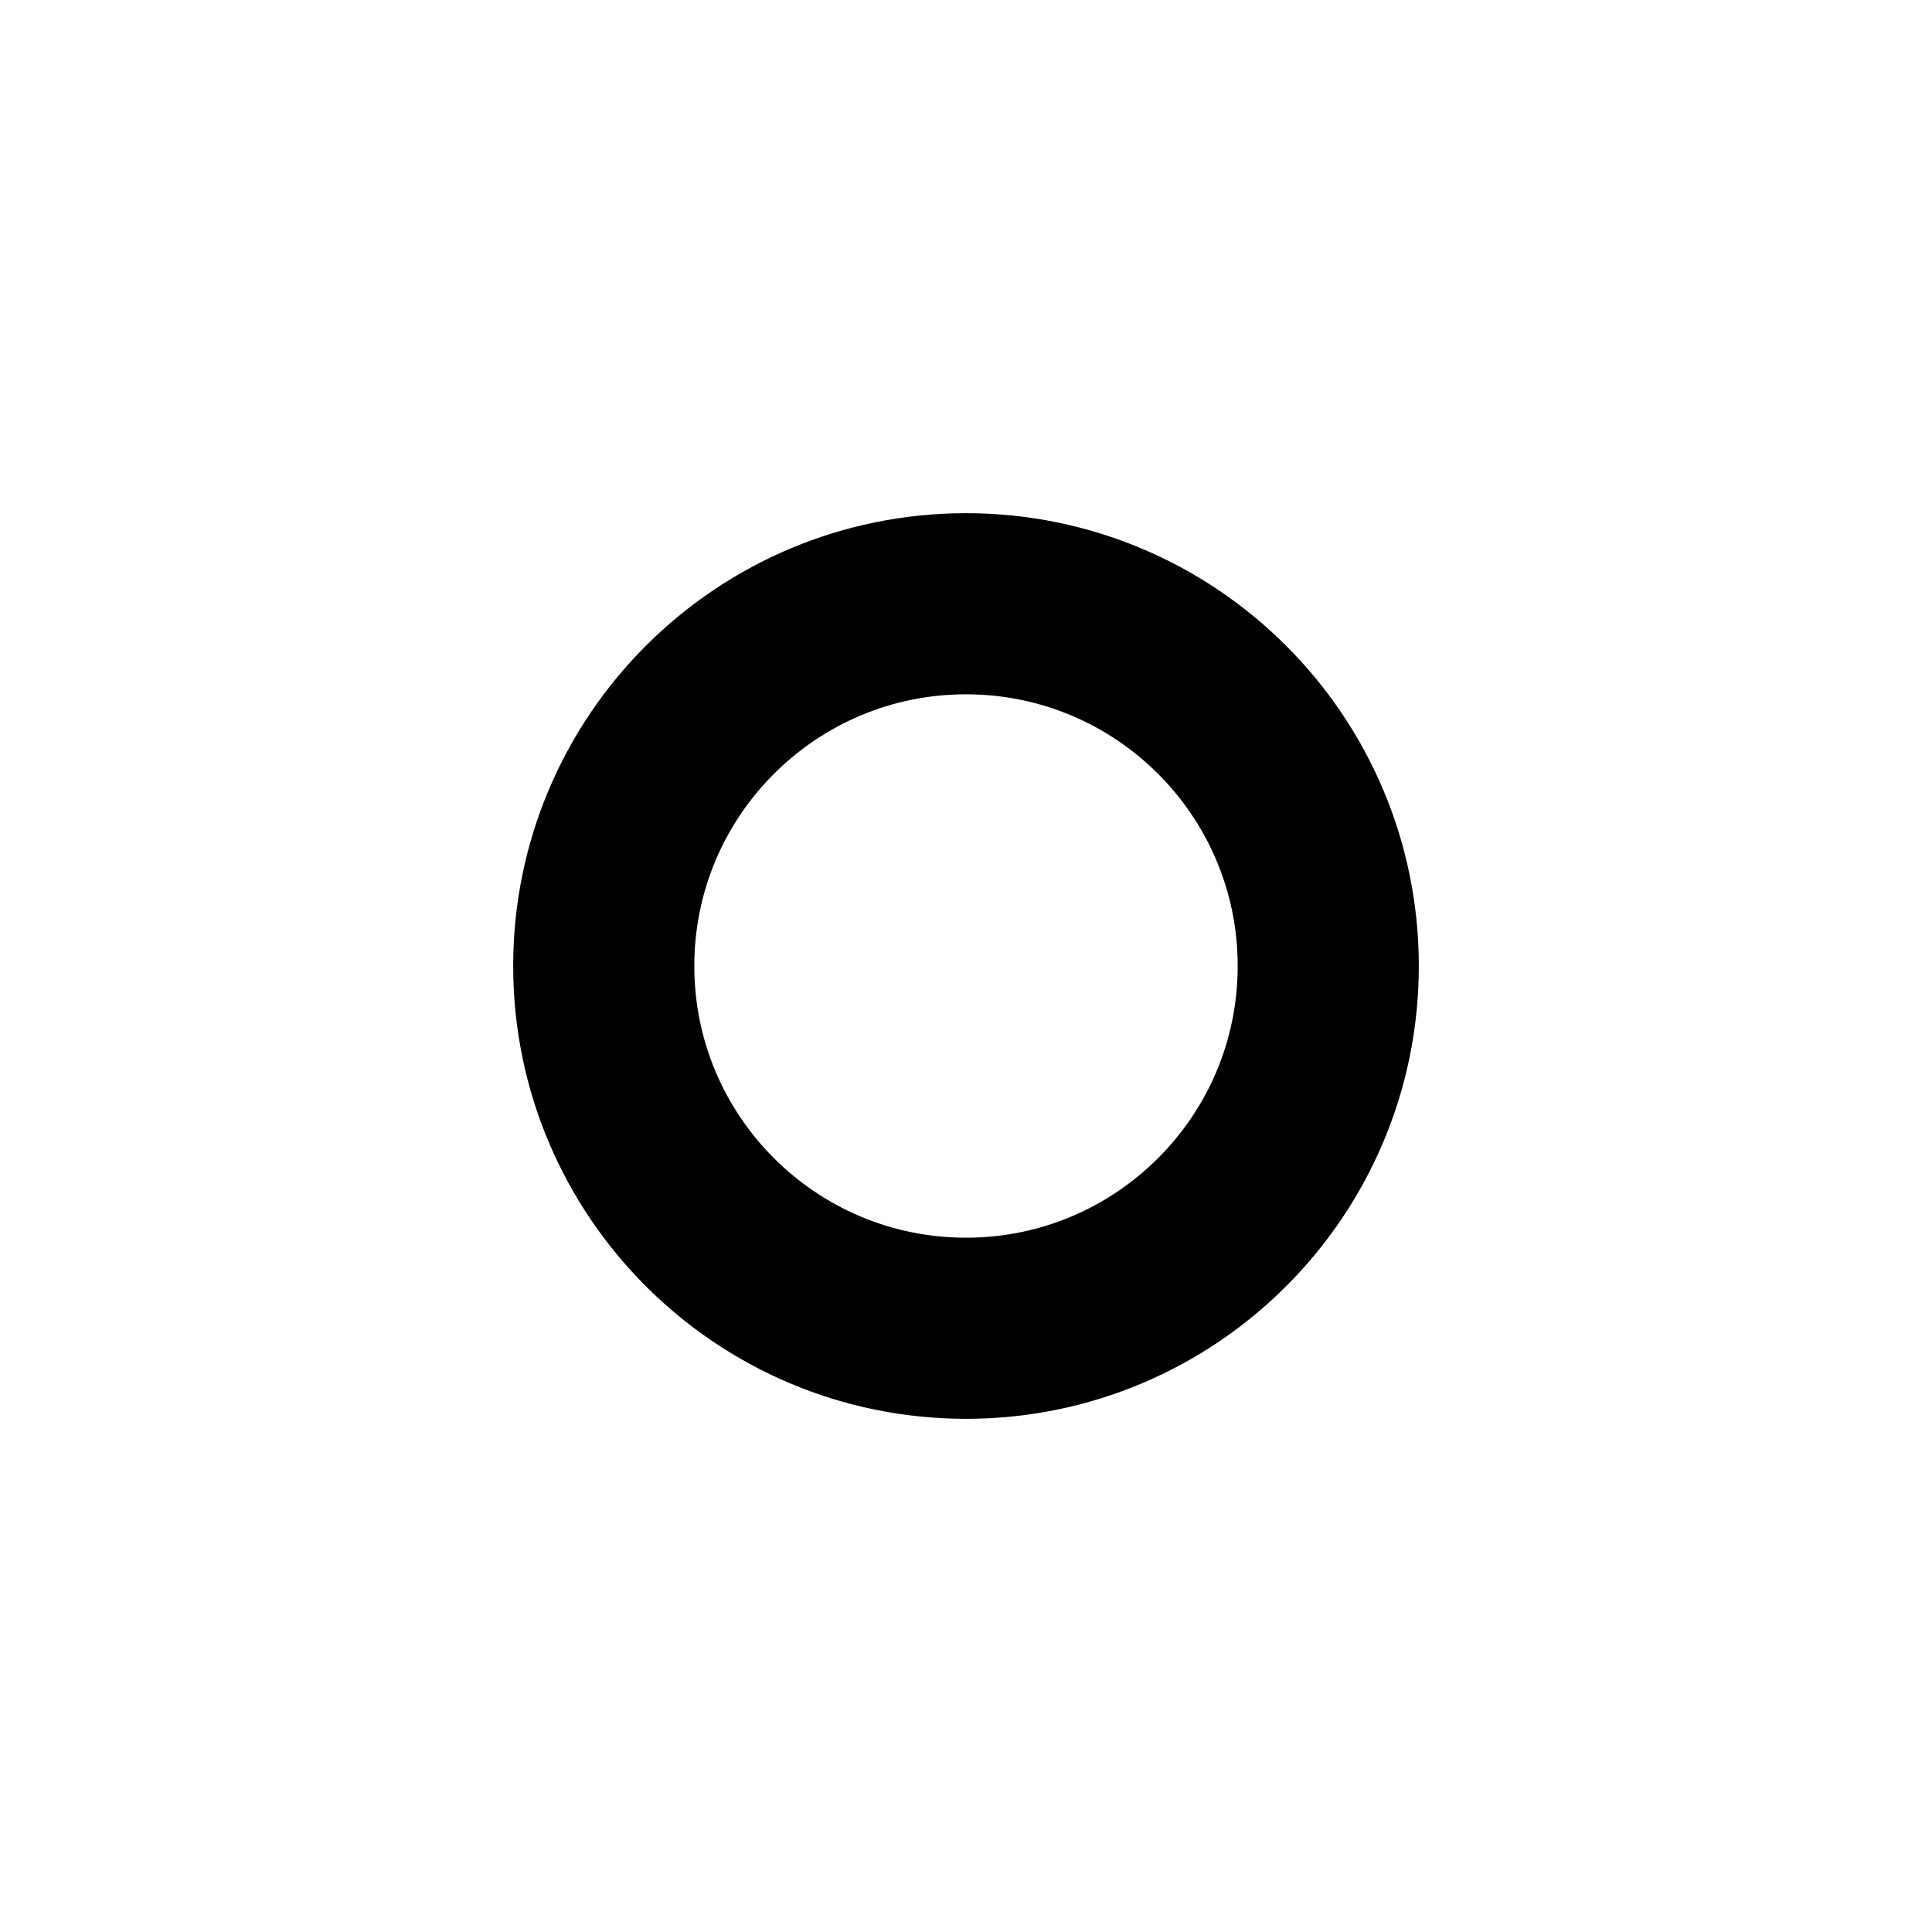
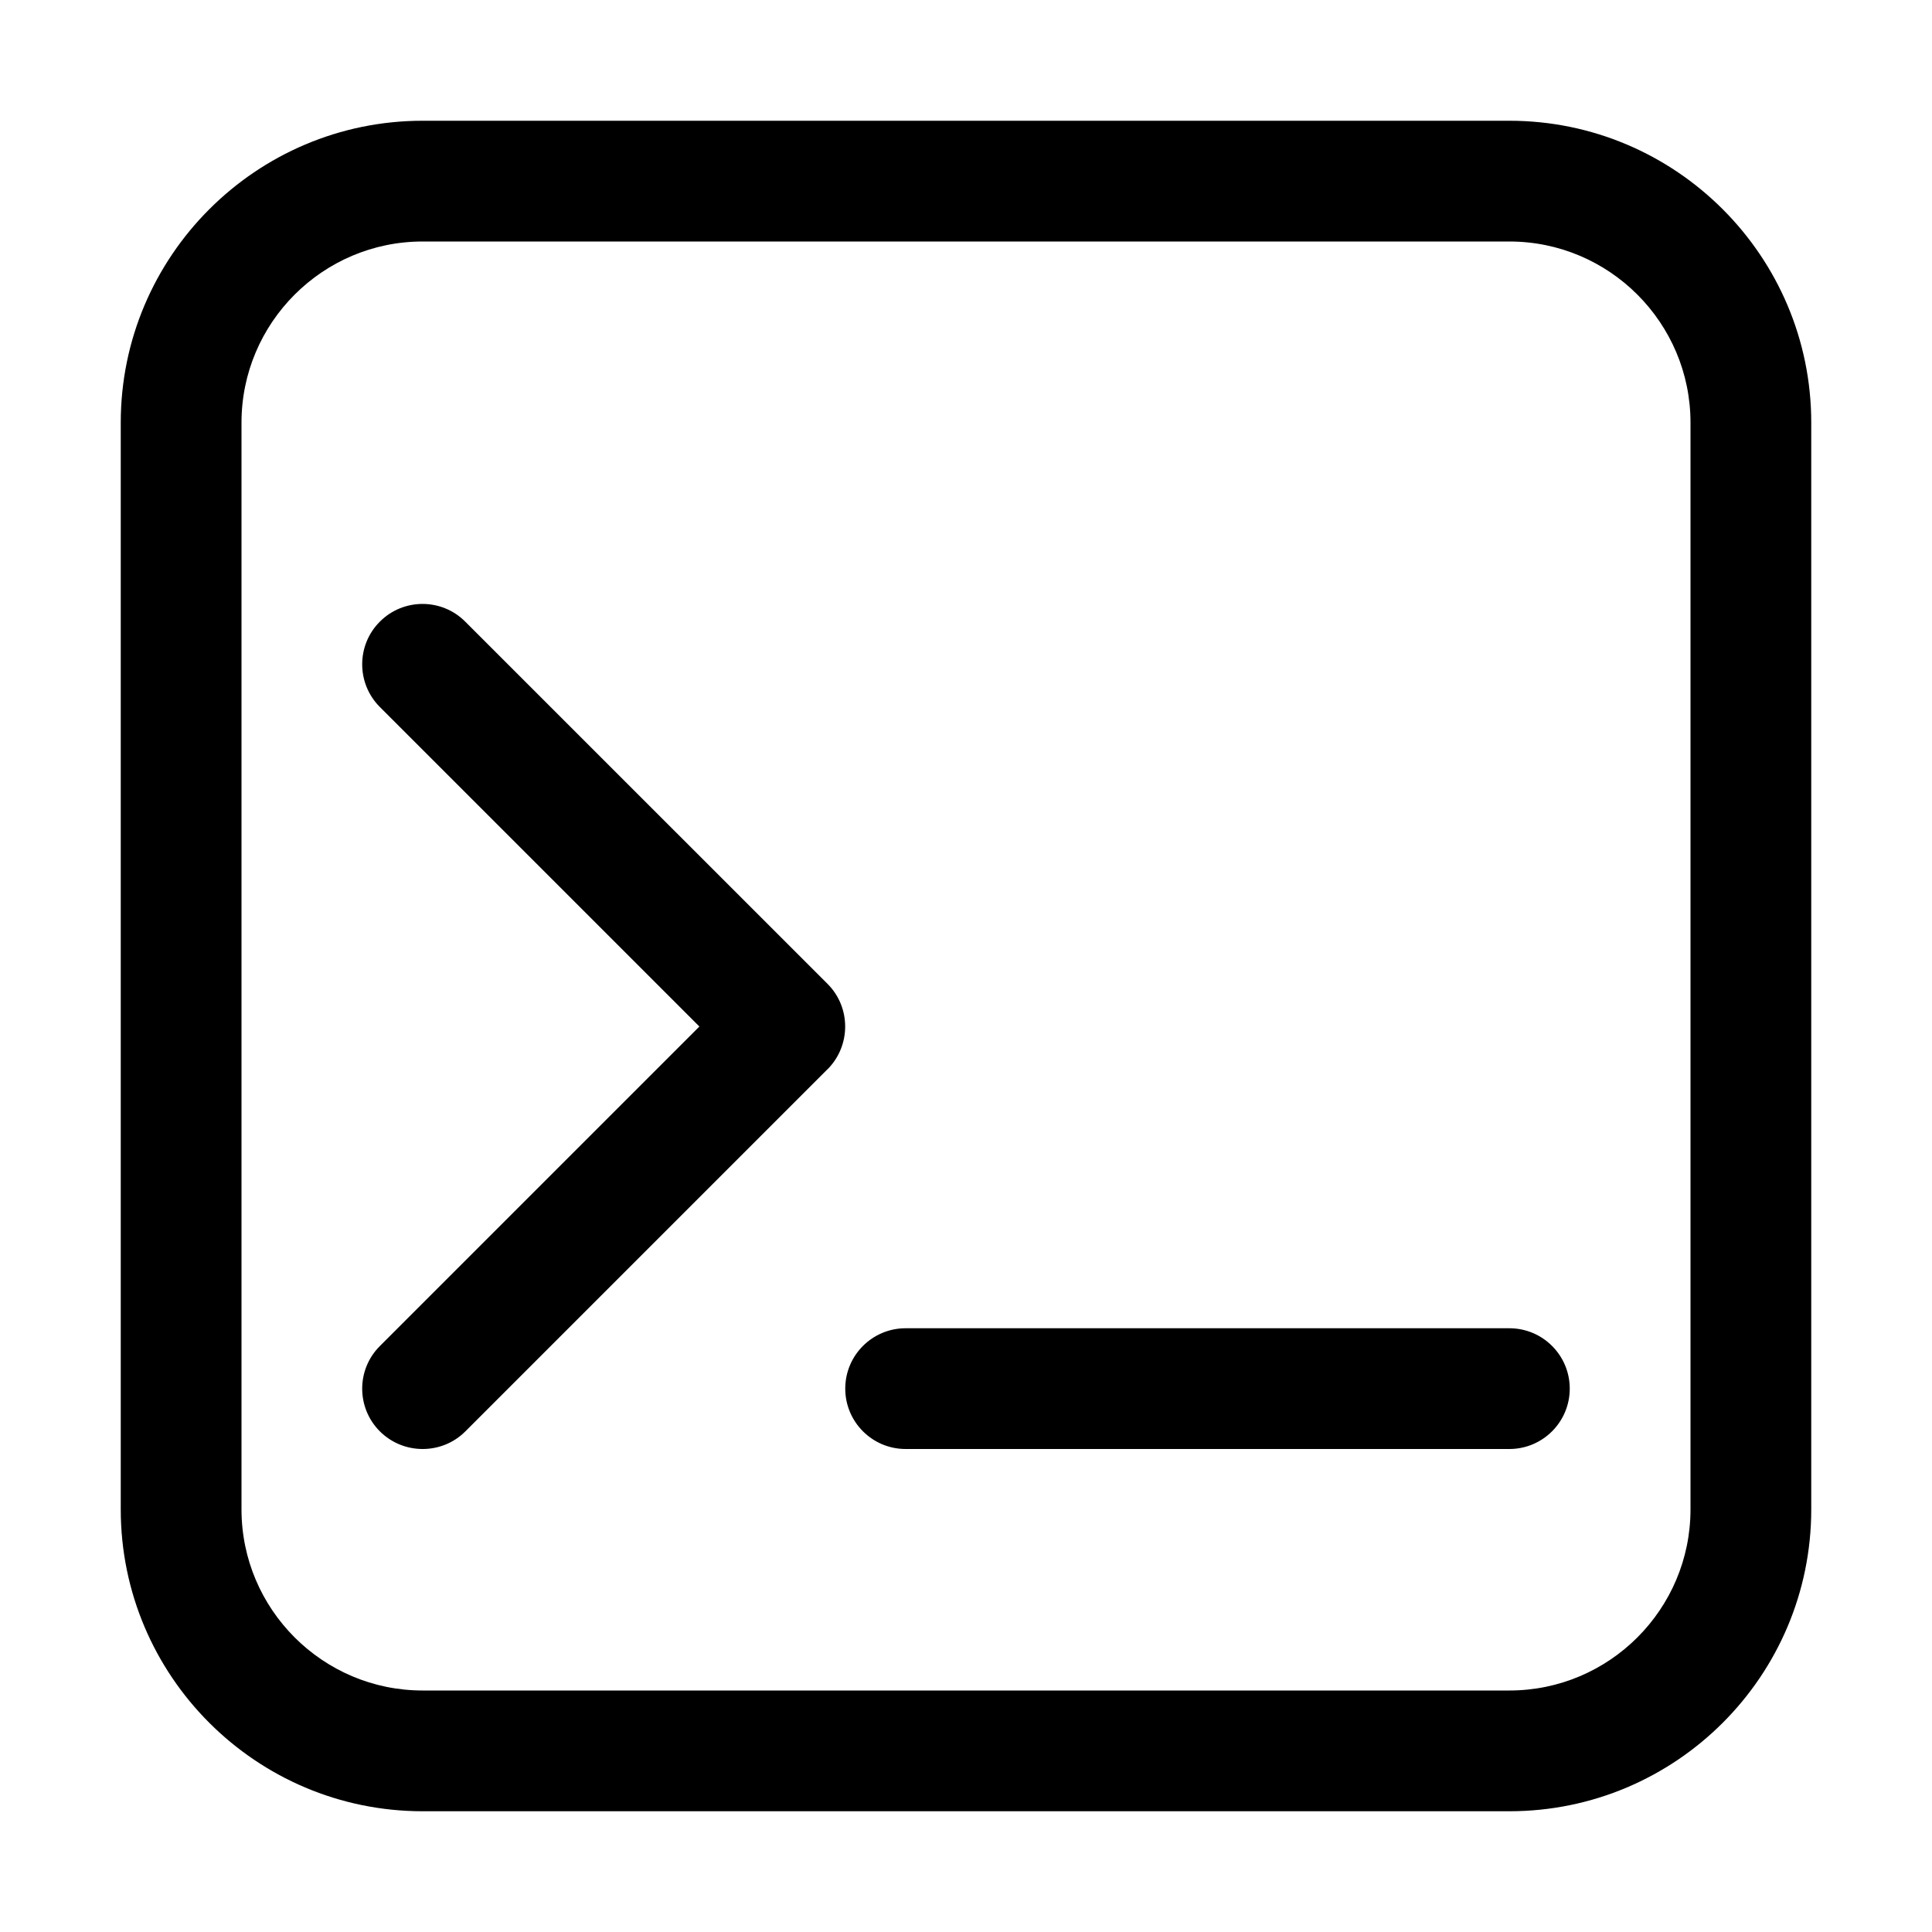
- <svg xmlns="http://www.w3.org/2000/svg" viewBox="0 0 16 16" fill="currentColor">
-   <circle cx="8" cy="8" r="3" fill="none" stroke="currentColor" stroke-width="1.5" />
+ <svg xmlns="http://www.w3.org/2000/svg" width="24" height="24" viewBox="0 0 24 24" fill="currentColor">
+   <path d="M18.75 1.5H5.25C3.182 1.5 1.5 3.183 1.5 5.25V18.75C1.5 20.819 3.182 22.5 5.25 22.5H18.75C20.819 22.5 22.5 20.819 22.5 18.75V5.25C22.5 3.183 20.819 1.5 18.75 1.5ZM21 18.75C21 19.991 19.991 21 18.75 21H5.25C4.01 21 3 19.991 3 18.75V5.25C3 4.01 4.01 3 5.25 3H18.75C19.991 3 21 4.01 21 5.25V18.75ZM10.281 13.281L5.781 17.781C5.634 17.928 5.442 18 5.25 18C5.058 18 4.866 17.927 4.719 17.781C4.426 17.488 4.426 17.013 4.719 16.721L8.688 12.752L4.719 8.783C4.426 8.49 4.426 8.014 4.719 7.722C5.011 7.429 5.487 7.429 5.779 7.722L10.28 12.222C10.572 12.514 10.572 12.99 10.28 13.283L10.281 13.281ZM19.5 17.25C19.5 17.664 19.164 18 18.75 18H11.25C10.836 18 10.5 17.664 10.5 17.25C10.5 16.836 10.836 16.5 11.25 16.5H18.75C19.164 16.5 19.5 16.836 19.5 17.25Z" />
</svg>
